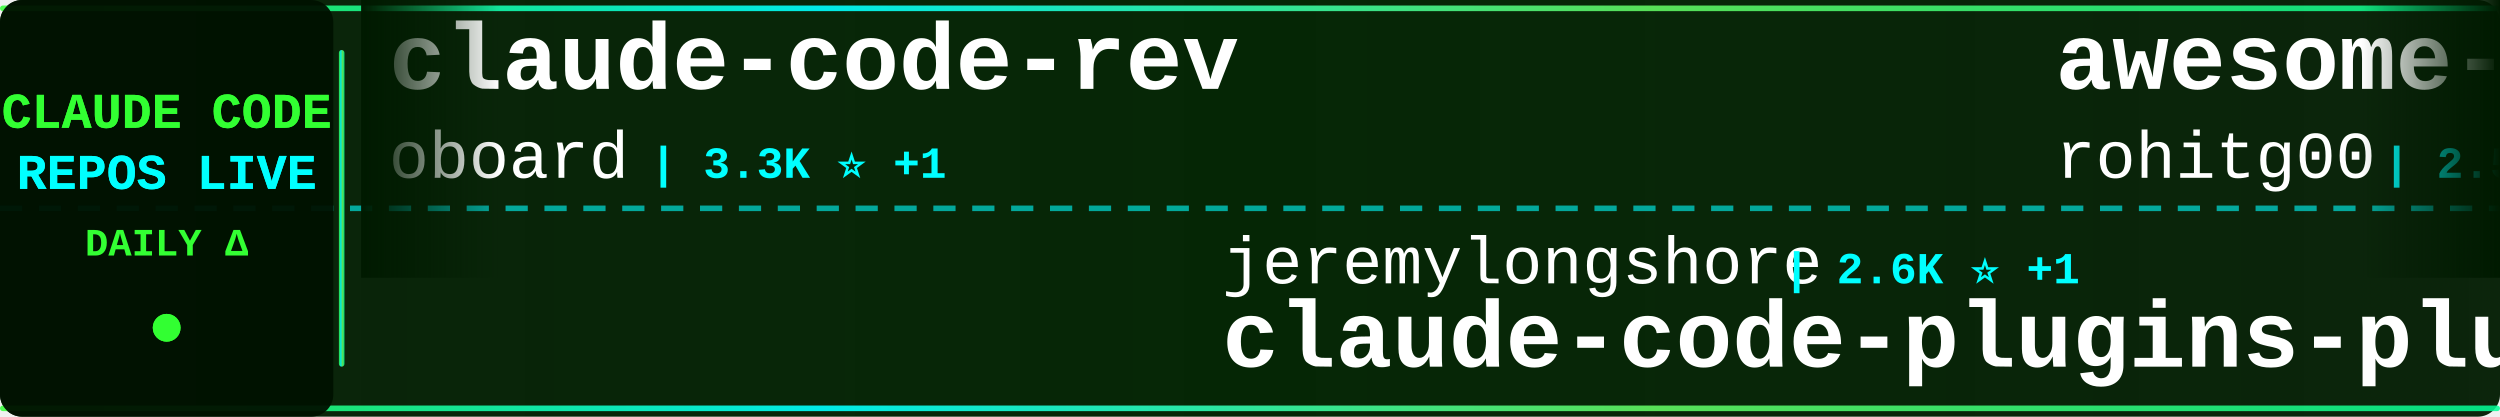
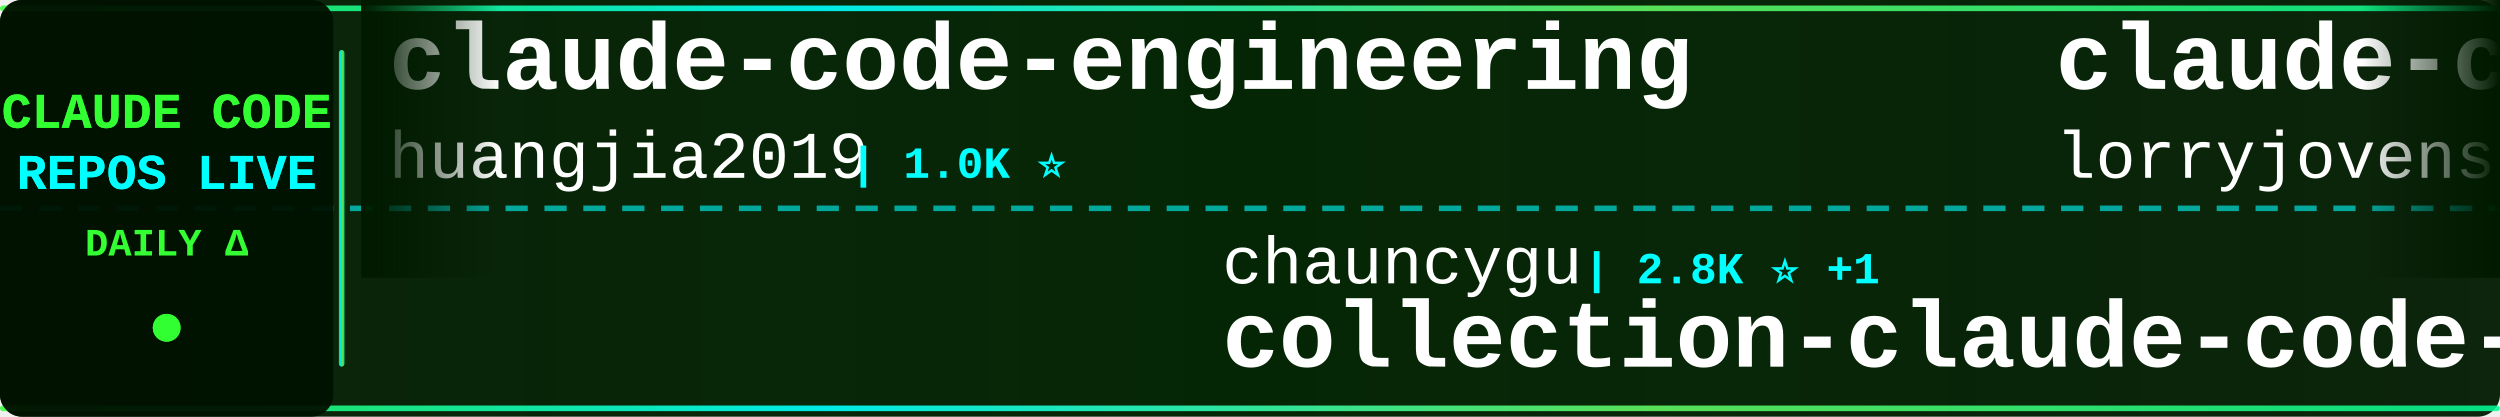
<svg xmlns="http://www.w3.org/2000/svg" width="900" height="150">
  <defs>
    <linearGradient id="tickerBg" x1="0%" y1="0%" x2="100%" y2="0%">
      <stop offset="0%" style="stop-color:#001a00;stop-opacity:0.95" />
      <stop offset="50%" style="stop-color:#002200;stop-opacity:0.98" />
      <stop offset="100%" style="stop-color:#001a00;stop-opacity:0.95" />
    </linearGradient>
    <linearGradient id="borderGrad" x1="0%" y1="0%" x2="100%" y2="0%">
      <stop offset="0%" style="stop-color:#33ff33;stop-opacity:0.85">
        <animate attributeName="stop-opacity" values="0.85;1;0.85" dur="2s" repeatCount="indefinite" />
      </stop>
      <stop offset="33%" style="stop-color:#00ffff;stop-opacity:0.9">
        <animate attributeName="stop-opacity" values="0.9;1;0.9" dur="2.2s" repeatCount="indefinite" />
      </stop>
      <stop offset="66%" style="stop-color:#66ff66;stop-opacity:0.85">
        <animate attributeName="stop-opacity" values="0.85;1;0.85" dur="1.8s" repeatCount="indefinite" />
      </stop>
      <stop offset="100%" style="stop-color:#00ff99;stop-opacity:0.85">
        <animate attributeName="stop-opacity" values="0.85;1;0.85" dur="2s" repeatCount="indefinite" />
      </stop>
    </linearGradient>
    <filter id="textGlow">
      <feGaussianBlur stdDeviation="0.1" result="coloredBlur" />
      <feMerge>
        <feMergeNode in="coloredBlur" />
        <feMergeNode in="SourceGraphic" />
      </feMerge>
    </filter>
    <filter id="metricGlow">
      <feGaussianBlur stdDeviation="0.2" result="coloredBlur" />
      <feMerge>
        <feMergeNode in="coloredBlur" />
        <feMergeNode in="SourceGraphic" />
      </feMerge>
    </filter>
    <linearGradient id="leftFade" x1="0%" y1="0%" x2="100%" y2="0%">
      <stop offset="0%" style="stop-color:#001a00;stop-opacity:1" />
      <stop offset="100%" style="stop-color:#001a00;stop-opacity:0" />
    </linearGradient>
    <linearGradient id="rightFade" x1="0%" y1="0%" x2="100%" y2="0%">
      <stop offset="0%" style="stop-color:#001a00;stop-opacity:0" />
      <stop offset="100%" style="stop-color:#001a00;stop-opacity:1" />
    </linearGradient>
  </defs>
  <rect width="900" height="150" fill="url(#tickerBg)" rx="8" />
  <rect x="0" y="2" width="900" height="2" fill="url(#borderGrad)" rx="1" />
  <rect x="0" y="146" width="900" height="2" fill="url(#borderGrad)" rx="1" />
  <line x1="0" y1="75" x2="900" y2="75" stroke="#00ffff" stroke-width="2" stroke-dasharray="8 6" opacity="0.6" />
  <rect x="0" y="0" width="120" height="150" fill="#001100" opacity="0.95" rx="8" />
  <text x="60" y="46" font-family="'Courier New', monospace" font-size="18" font-weight="bold" fill="#33ff33" text-anchor="middle" filter="url(#textGlow)">
    CLAUDE CODE
  </text>
  <text x="60" y="68" font-family="'Courier New', monospace" font-size="18" font-weight="bold" fill="#00ffff" text-anchor="middle" filter="url(#textGlow)">
    REPOS LIVE
  </text>
  <text x="60" y="92" font-family="'Courier New', monospace" font-size="14" font-weight="bold" fill="#33ff33" text-anchor="middle">
    DAILY Δ
  </text>
  <circle cx="60" cy="118" r="5" fill="#33ff33" filter="url(#metricGlow)">
    <animate attributeName="r" values="4;6;4" dur="1.5s" repeatCount="indefinite" />
    <animate attributeName="opacity" values="0.6;1;0.6" dur="1.5s" repeatCount="indefinite" />
  </circle>
  <rect x="122" y="18" width="2" height="114" fill="url(#borderGrad)" rx="1" />
  <clipPath id="tickerClip">
    <rect x="130" y="0" width="770" height="150" />
  </clipPath>
  <g clip-path="url(#tickerClip)">
    <g id="tickerItems">
      <animateTransform attributeName="transform" attributeType="XML" type="translate" from="0 0" to="-3000 0" dur="54s" repeatCount="indefinite" />
      <g transform="translate(0, 0)">
-         <text x="140" y="32" font-family="'Courier New', monospace" font-size="34" font-weight="bold" fill="#ffffff">claude-code-rev</text>
-         <text x="140" y="64" font-family="'Courier New', monospace" font-size="24" font-weight="normal" fill="#ffffff" opacity="1.0">oboard</text>
-         <text x="234" y="64" font-family="'Courier New', monospace" font-size="16" font-weight="bold" fill="#00ffff"> | 3.3K ⭐ +1</text>
+         <text x="140" y="32" font-family="'Courier New', monospace" font-size="34" font-weight="bold" fill="#ffffff">claude-code-engineering</text>
+         <text x="140" y="64" font-family="'Courier New', monospace" font-size="24" font-weight="normal" fill="#ffffff" opacity="1.0">huangjia2019</text>
+         <text x="306" y="64" font-family="'Courier New', monospace" font-size="16" font-weight="bold" fill="#00ffff"> | 1.0K ⭐</text>
      </g>
      <g transform="translate(300, 0)">
-         <text x="140" y="102" font-family="'Courier New', monospace" font-size="24" font-weight="normal" fill="#ffffff" opacity="1.0">jeremylongshore</text>
-         <text x="342" y="102" font-family="'Courier New', monospace" font-size="16" font-weight="bold" fill="#00ffff"> | 2.6K ⭐ +1</text>
-         <text x="140" y="132" font-family="'Courier New', monospace" font-size="34" font-weight="bold" fill="#ffffff">claude-code-plugins-plus...</text>
+         <text x="140" y="102" font-family="'Courier New', monospace" font-size="24" font-weight="normal" fill="#ffffff" opacity="1.0">chauncygu</text>
+         <text x="270" y="102" font-family="'Courier New', monospace" font-size="16" font-weight="bold" fill="#00ffff"> | 2.8K ⭐ +1</text>
+         <text x="140" y="132" font-family="'Courier New', monospace" font-size="34" font-weight="bold" fill="#ffffff">collection-claude-code-s...</text>
      </g>
      <g transform="translate(600, 0)">
-         <text x="140" y="32" font-family="'Courier New', monospace" font-size="34" font-weight="bold" fill="#ffffff">awesome-claude-code-tool...</text>
-         <text x="140" y="64" font-family="'Courier New', monospace" font-size="24" font-weight="normal" fill="#ffffff" opacity="1.0">rohitg00</text>
-         <text x="258" y="64" font-family="'Courier New', monospace" font-size="16" font-weight="bold" fill="#00ffff"> | 2.5K ⭐ +1</text>
+         <text x="140" y="32" font-family="'Courier New', monospace" font-size="34" font-weight="bold" fill="#ffffff">claude-code-rust</text>
+         <text x="140" y="64" font-family="'Courier New', monospace" font-size="24" font-weight="normal" fill="#ffffff" opacity="1.0">lorryjovens-hub</text>
+         <text x="342" y="64" font-family="'Courier New', monospace" font-size="16" font-weight="bold" fill="#00ffff"> | 1.7K ⭐ -1</text>
      </g>
      <g transform="translate(900, 0)">
-         <text x="140" y="102" font-family="'Courier New', monospace" font-size="24" font-weight="normal" fill="#ffffff" opacity="1.0">lintsinghua</text>
-         <text x="294" y="102" font-family="'Courier New', monospace" font-size="16" font-weight="bold" fill="#00ffff"> | 4.1K ⭐</text>
-         <text x="140" y="132" font-family="'Courier New', monospace" font-size="34" font-weight="bold" fill="#ffffff">claude-code-book</text>
+         <text x="140" y="102" font-family="'Courier New', monospace" font-size="24" font-weight="normal" fill="#ffffff" opacity="1.0">zstmfhy</text>
+         <text x="246" y="102" font-family="'Courier New', monospace" font-size="16" font-weight="bold" fill="#00ffff"> | 190 ⭐</text>
+         <text x="140" y="132" font-family="'Courier New', monospace" font-size="34" font-weight="bold" fill="#ffffff">Claude-code</text>
      </g>
      <g transform="translate(1200, 0)">
-         <text x="140" y="32" font-family="'Courier New', monospace" font-size="34" font-weight="bold" fill="#ffffff">arcads-claude-code</text>
-         <text x="140" y="64" font-family="'Courier New', monospace" font-size="24" font-weight="normal" fill="#ffffff" opacity="1.0">krusemediallc</text>
-         <text x="318" y="64" font-family="'Courier New', monospace" font-size="16" font-weight="bold" fill="#00ffff"> | 1.1K ⭐ +2</text>
+         <text x="140" y="32" font-family="'Courier New', monospace" font-size="34" font-weight="bold" fill="#ffffff">claude-code-video-toolki...</text>
+         <text x="140" y="64" font-family="'Courier New', monospace" font-size="24" font-weight="normal" fill="#ffffff" opacity="1.0">digitalsamba</text>
+         <text x="306" y="64" font-family="'Courier New', monospace" font-size="16" font-weight="bold" fill="#00ffff"> | 1.9K ⭐ +1</text>
      </g>
      <g transform="translate(1500, 0)">
-         <text x="140" y="102" font-family="'Courier New', monospace" font-size="24" font-weight="normal" fill="#ffffff" opacity="1.0">liuup</text>
-         <text x="222" y="102" font-family="'Courier New', monospace" font-size="16" font-weight="bold" fill="#00ffff"> | 3.7K ⭐ +6</text>
-         <text x="140" y="132" font-family="'Courier New', monospace" font-size="34" font-weight="bold" fill="#ffffff">claude-code-analysis</text>
+         <text x="140" y="102" font-family="'Courier New', monospace" font-size="24" font-weight="normal" fill="#ffffff" opacity="1.0">fazxes</text>
+         <text x="234" y="102" font-family="'Courier New', monospace" font-size="16" font-weight="bold" fill="#00ffff"> | 230 ⭐</text>
+         <text x="140" y="132" font-family="'Courier New', monospace" font-size="34" font-weight="bold" fill="#ffffff">Claude-code</text>
      </g>
      <g transform="translate(1800, 0)">
-         <text x="140" y="32" font-family="'Courier New', monospace" font-size="34" font-weight="bold" fill="#ffffff">claude-code-source</text>
-         <text x="140" y="64" font-family="'Courier New', monospace" font-size="24" font-weight="normal" fill="#ffffff" opacity="1.0">AprilNEA</text>
-         <text x="258" y="64" font-family="'Courier New', monospace" font-size="16" font-weight="bold" fill="#00ffff"> | 393 ⭐</text>
+         <text x="140" y="32" font-family="'Courier New', monospace" font-size="34" font-weight="bold" fill="#ffffff">claude-code-from-source</text>
+         <text x="140" y="64" font-family="'Courier New', monospace" font-size="24" font-weight="normal" fill="#ffffff" opacity="1.0">alejandrobalderas</text>
+         <text x="366" y="64" font-family="'Courier New', monospace" font-size="16" font-weight="bold" fill="#00ffff"> | 2.7K ⭐ +1</text>
      </g>
      <g transform="translate(2100, 0)">
-         <text x="140" y="102" font-family="'Courier New', monospace" font-size="24" font-weight="normal" fill="#ffffff" opacity="1.0">guanshan</text>
-         <text x="258" y="102" font-family="'Courier New', monospace" font-size="16" font-weight="bold" fill="#00ffff"> | 61 ⭐</text>
-         <text x="140" y="132" font-family="'Courier New', monospace" font-size="34" font-weight="bold" fill="#ffffff">ClaudeCode</text>
+         <text x="140" y="102" font-family="'Courier New', monospace" font-size="24" font-weight="normal" fill="#ffffff" opacity="1.0">tanbiralam</text>
+         <text x="282" y="102" font-family="'Courier New', monospace" font-size="16" font-weight="bold" fill="#00ffff"> | 2.1K ⭐ +2</text>
+         <text x="140" y="132" font-family="'Courier New', monospace" font-size="34" font-weight="bold" fill="#ffffff">claude-code</text>
      </g>
      <g transform="translate(2400, 0)">
-         <text x="140" y="32" font-family="'Courier New', monospace" font-size="34" font-weight="bold" fill="#ffffff">claude-code-action</text>
-         <text x="140" y="64" font-family="'Courier New', monospace" font-size="24" font-weight="normal" fill="#ffffff" opacity="1.0">anthropics</text>
-         <text x="282" y="64" font-family="'Courier New', monospace" font-size="16" font-weight="bold" fill="#00ffff"> | 8.5K ⭐ +1</text>
+         <text x="140" y="32" font-family="'Courier New', monospace" font-size="34" font-weight="bold" fill="#ffffff">claude-code</text>
+         <text x="140" y="64" font-family="'Courier New', monospace" font-size="24" font-weight="normal" fill="#ffffff" opacity="1.0">claude-code-best</text>
+         <text x="354" y="64" font-family="'Courier New', monospace" font-size="16" font-weight="bold" fill="#00ffff"> | 21.9K ⭐ +7</text>
      </g>
      <g transform="translate(2700, 0)">
-         <text x="140" y="102" font-family="'Courier New', monospace" font-size="24" font-weight="normal" fill="#ffffff" opacity="1.0">freestylefly</text>
-         <text x="306" y="102" font-family="'Courier New', monospace" font-size="16" font-weight="bold" fill="#00ffff"> | 128 ⭐</text>
-         <text x="140" y="132" font-family="'Courier New', monospace" font-size="34" font-weight="bold" fill="#ffffff">claude-code</text>
+         <text x="140" y="102" font-family="'Courier New', monospace" font-size="24" font-weight="normal" fill="#ffffff" opacity="1.0">kodu-ai</text>
+         <text x="246" y="102" font-family="'Courier New', monospace" font-size="16" font-weight="bold" fill="#00ffff"> | 5.2K ⭐</text>
+         <text x="140" y="132" font-family="'Courier New', monospace" font-size="34" font-weight="bold" fill="#ffffff">claude-coder</text>
      </g>
      <g transform="translate(3000, 0)">
-         <text x="140" y="32" font-family="'Courier New', monospace" font-size="34" font-weight="bold" fill="#ffffff">claude-code-rev</text>
-         <text x="140" y="64" font-family="'Courier New', monospace" font-size="24" font-weight="normal" fill="#ffffff" opacity="1.0">oboard</text>
-         <text x="234" y="64" font-family="'Courier New', monospace" font-size="16" font-weight="bold" fill="#00ffff"> | 3.3K ⭐ +1</text>
+         <text x="140" y="32" font-family="'Courier New', monospace" font-size="34" font-weight="bold" fill="#ffffff">claude-code-engineering</text>
+         <text x="140" y="64" font-family="'Courier New', monospace" font-size="24" font-weight="normal" fill="#ffffff" opacity="1.0">huangjia2019</text>
+         <text x="306" y="64" font-family="'Courier New', monospace" font-size="16" font-weight="bold" fill="#00ffff"> | 1.0K ⭐</text>
      </g>
      <g transform="translate(3300, 0)">
-         <text x="140" y="102" font-family="'Courier New', monospace" font-size="24" font-weight="normal" fill="#ffffff" opacity="1.0">jeremylongshore</text>
-         <text x="342" y="102" font-family="'Courier New', monospace" font-size="16" font-weight="bold" fill="#00ffff"> | 2.6K ⭐ +1</text>
-         <text x="140" y="132" font-family="'Courier New', monospace" font-size="34" font-weight="bold" fill="#ffffff">claude-code-plugins-plus...</text>
+         <text x="140" y="102" font-family="'Courier New', monospace" font-size="24" font-weight="normal" fill="#ffffff" opacity="1.0">chauncygu</text>
+         <text x="270" y="102" font-family="'Courier New', monospace" font-size="16" font-weight="bold" fill="#00ffff"> | 2.8K ⭐ +1</text>
+         <text x="140" y="132" font-family="'Courier New', monospace" font-size="34" font-weight="bold" fill="#ffffff">collection-claude-code-s...</text>
      </g>
      <g transform="translate(3600, 0)">
-         <text x="140" y="32" font-family="'Courier New', monospace" font-size="34" font-weight="bold" fill="#ffffff">awesome-claude-code-tool...</text>
-         <text x="140" y="64" font-family="'Courier New', monospace" font-size="24" font-weight="normal" fill="#ffffff" opacity="1.0">rohitg00</text>
-         <text x="258" y="64" font-family="'Courier New', monospace" font-size="16" font-weight="bold" fill="#00ffff"> | 2.5K ⭐ +1</text>
+         <text x="140" y="32" font-family="'Courier New', monospace" font-size="34" font-weight="bold" fill="#ffffff">claude-code-rust</text>
+         <text x="140" y="64" font-family="'Courier New', monospace" font-size="24" font-weight="normal" fill="#ffffff" opacity="1.0">lorryjovens-hub</text>
+         <text x="342" y="64" font-family="'Courier New', monospace" font-size="16" font-weight="bold" fill="#00ffff"> | 1.7K ⭐ -1</text>
      </g>
      <g transform="translate(3900, 0)">
-         <text x="140" y="102" font-family="'Courier New', monospace" font-size="24" font-weight="normal" fill="#ffffff" opacity="1.0">lintsinghua</text>
-         <text x="294" y="102" font-family="'Courier New', monospace" font-size="16" font-weight="bold" fill="#00ffff"> | 4.1K ⭐</text>
-         <text x="140" y="132" font-family="'Courier New', monospace" font-size="34" font-weight="bold" fill="#ffffff">claude-code-book</text>
+         <text x="140" y="102" font-family="'Courier New', monospace" font-size="24" font-weight="normal" fill="#ffffff" opacity="1.0">zstmfhy</text>
+         <text x="246" y="102" font-family="'Courier New', monospace" font-size="16" font-weight="bold" fill="#00ffff"> | 190 ⭐</text>
+         <text x="140" y="132" font-family="'Courier New', monospace" font-size="34" font-weight="bold" fill="#ffffff">Claude-code</text>
      </g>
    </g>
  </g>
  <rect x="130" y="0" width="50" height="100" fill="url(#leftFade)" />
  <rect x="850" y="0" width="50" height="100" fill="url(#rightFade)" />
</svg>
